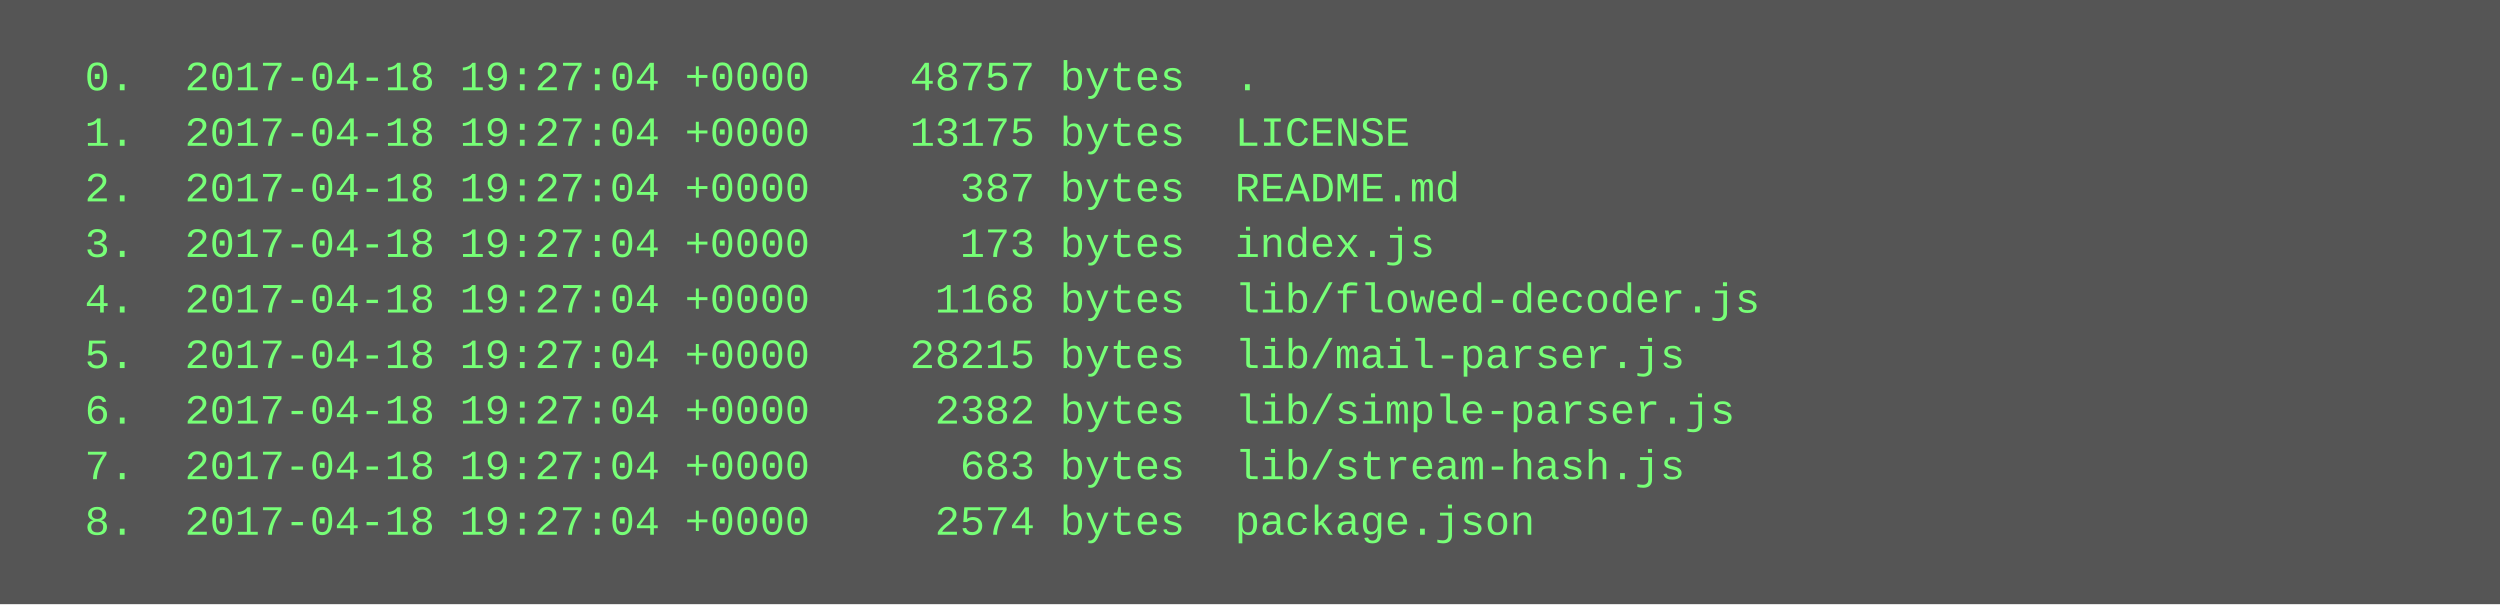
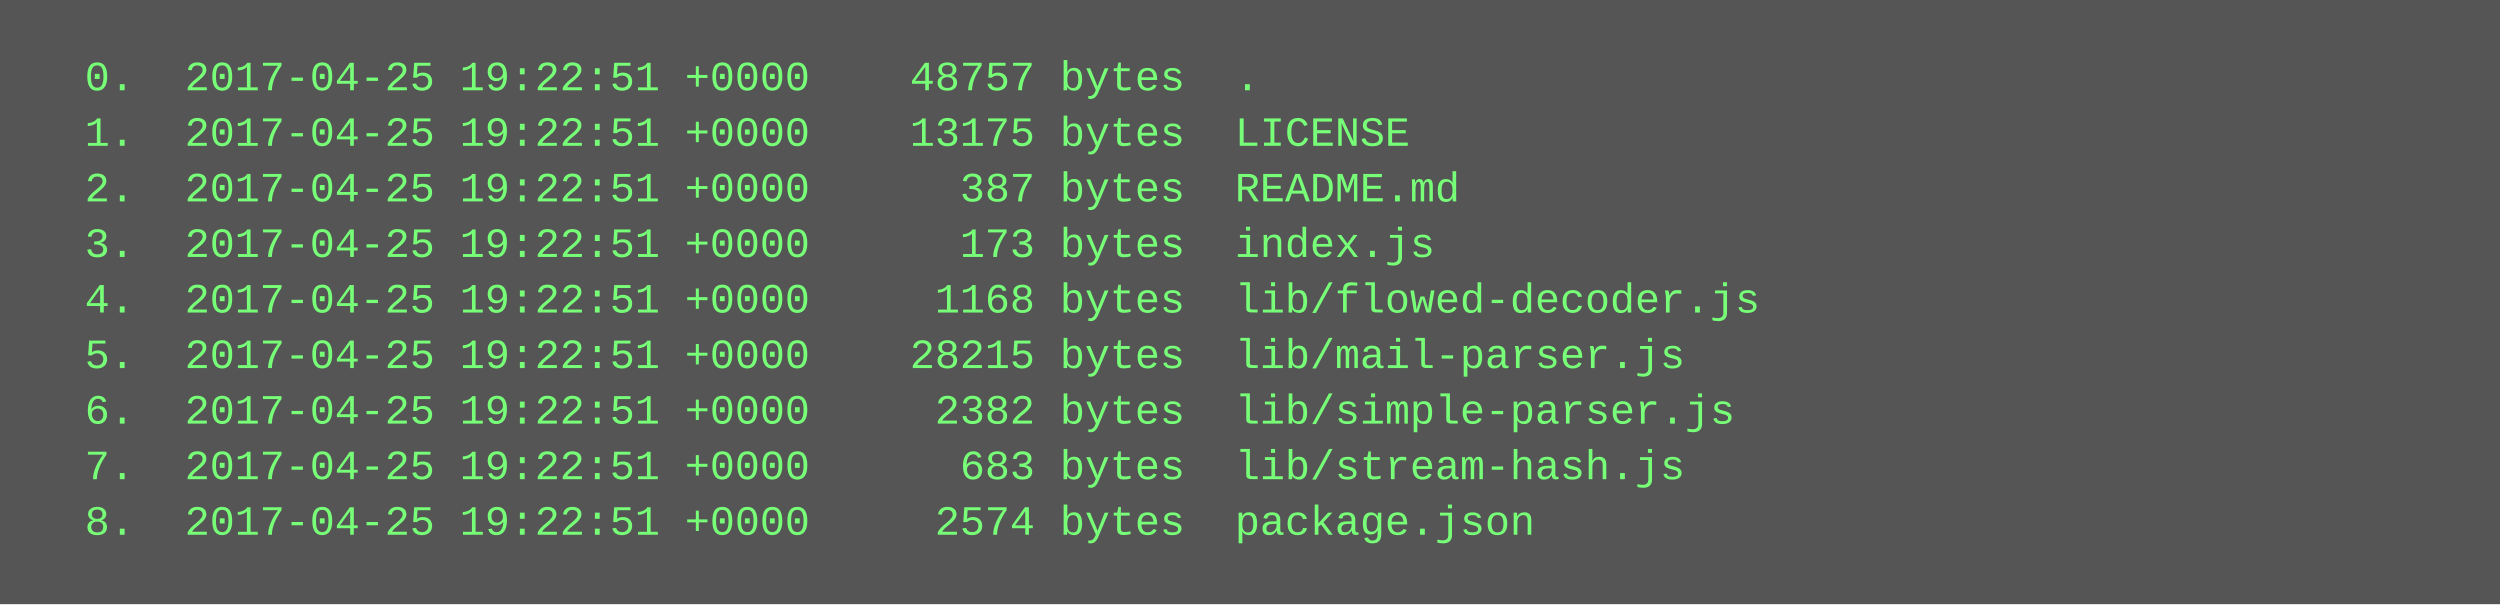
<svg xmlns="http://www.w3.org/2000/svg" height="174" width="720">
  <rect height="174" fill="#555" width="720" />
  <text fill="#7f7" font-family="Courier New" font-size="12" xml:space="preserve">
-     <tspan x="10" y="26">  0.  2017-04-18 19:27:04 +0000    48757 bytes  .</tspan>
-     <tspan x="10" y="42">  1.  2017-04-18 19:27:04 +0000    13175 bytes  LICENSE</tspan>
-     <tspan x="10" y="58">  2.  2017-04-18 19:27:04 +0000      387 bytes  README.md</tspan>
-     <tspan x="10" y="74">  3.  2017-04-18 19:27:04 +0000      173 bytes  index.js</tspan>
-     <tspan x="10" y="90">  4.  2017-04-18 19:27:04 +0000     1168 bytes  lib/flowed-decoder.js</tspan>
-     <tspan x="10" y="106">  5.  2017-04-18 19:27:04 +0000    28215 bytes  lib/mail-parser.js</tspan>
-     <tspan x="10" y="122">  6.  2017-04-18 19:27:04 +0000     2382 bytes  lib/simple-parser.js</tspan>
-     <tspan x="10" y="138">  7.  2017-04-18 19:27:04 +0000      683 bytes  lib/stream-hash.js</tspan>
-     <tspan x="10" y="154">  8.  2017-04-18 19:27:04 +0000     2574 bytes  package.json</tspan>
+     <tspan x="10" y="26">  0.  2017-04-25 19:22:51 +0000    48757 bytes  .</tspan>
+     <tspan x="10" y="42">  1.  2017-04-25 19:22:51 +0000    13175 bytes  LICENSE</tspan>
+     <tspan x="10" y="58">  2.  2017-04-25 19:22:51 +0000      387 bytes  README.md</tspan>
+     <tspan x="10" y="74">  3.  2017-04-25 19:22:51 +0000      173 bytes  index.js</tspan>
+     <tspan x="10" y="90">  4.  2017-04-25 19:22:51 +0000     1168 bytes  lib/flowed-decoder.js</tspan>
+     <tspan x="10" y="106">  5.  2017-04-25 19:22:51 +0000    28215 bytes  lib/mail-parser.js</tspan>
+     <tspan x="10" y="122">  6.  2017-04-25 19:22:51 +0000     2382 bytes  lib/simple-parser.js</tspan>
+     <tspan x="10" y="138">  7.  2017-04-25 19:22:51 +0000      683 bytes  lib/stream-hash.js</tspan>
+     <tspan x="10" y="154">  8.  2017-04-25 19:22:51 +0000     2574 bytes  package.json</tspan>
  </text>
</svg>
